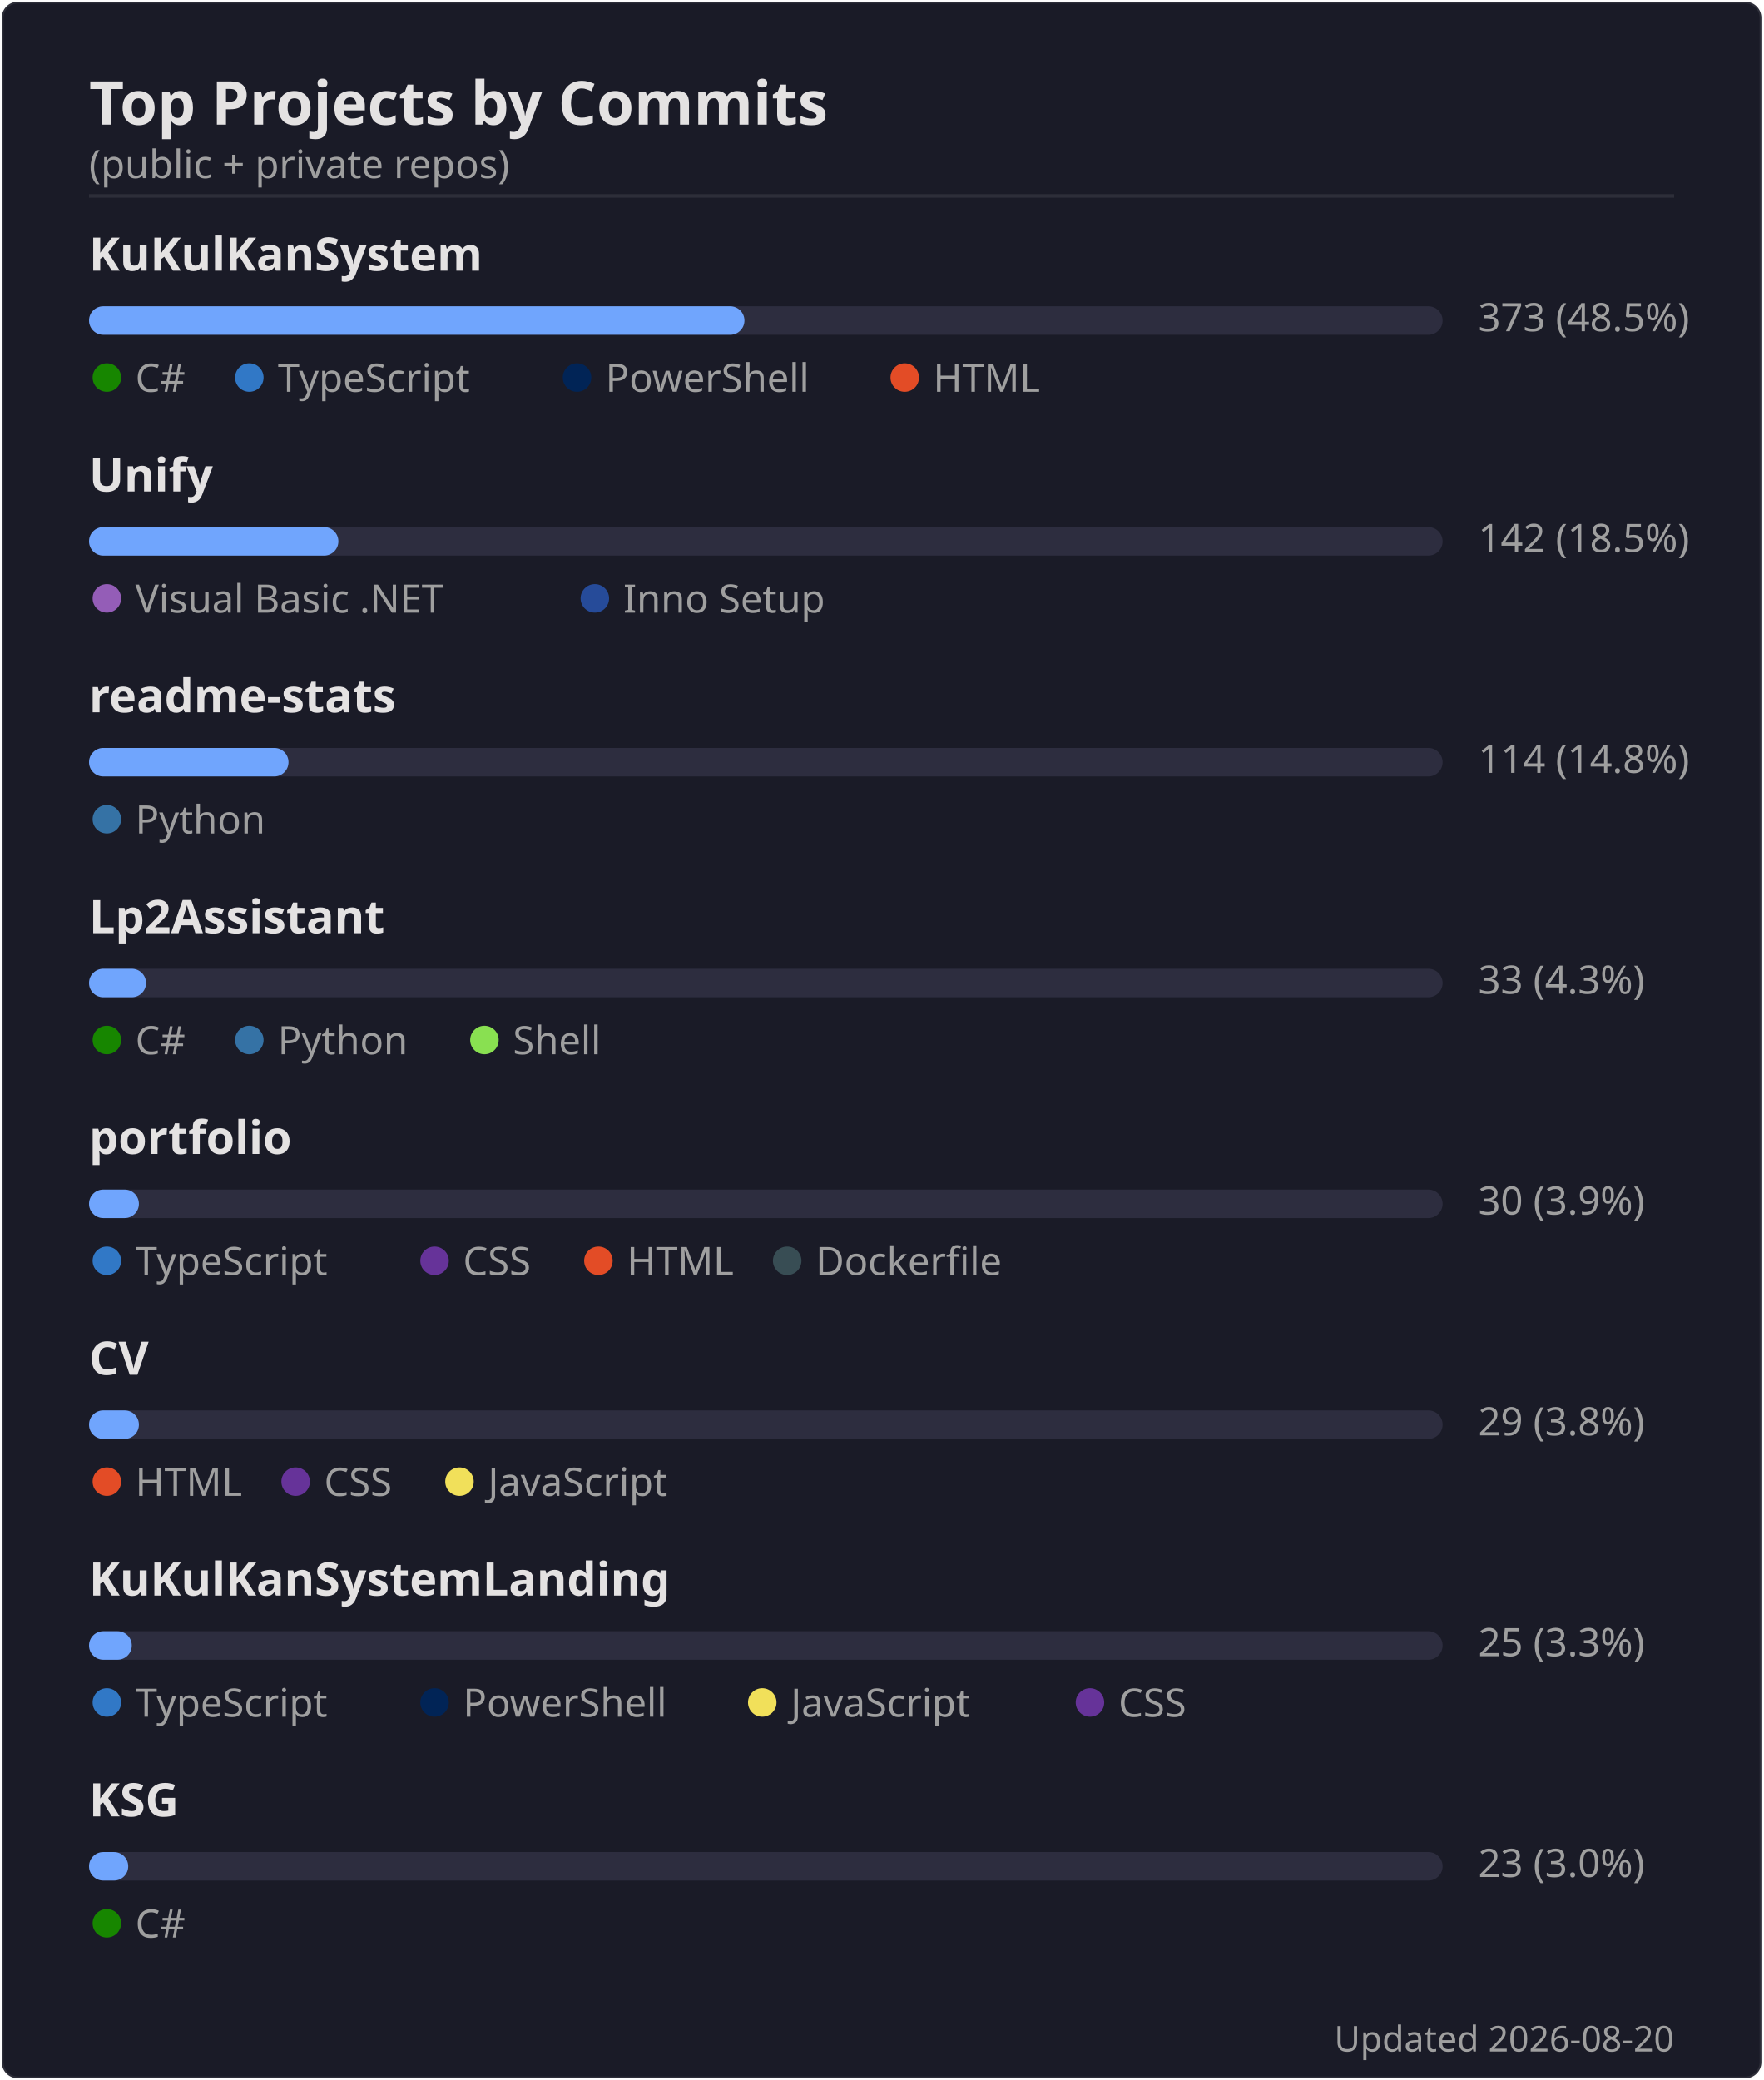
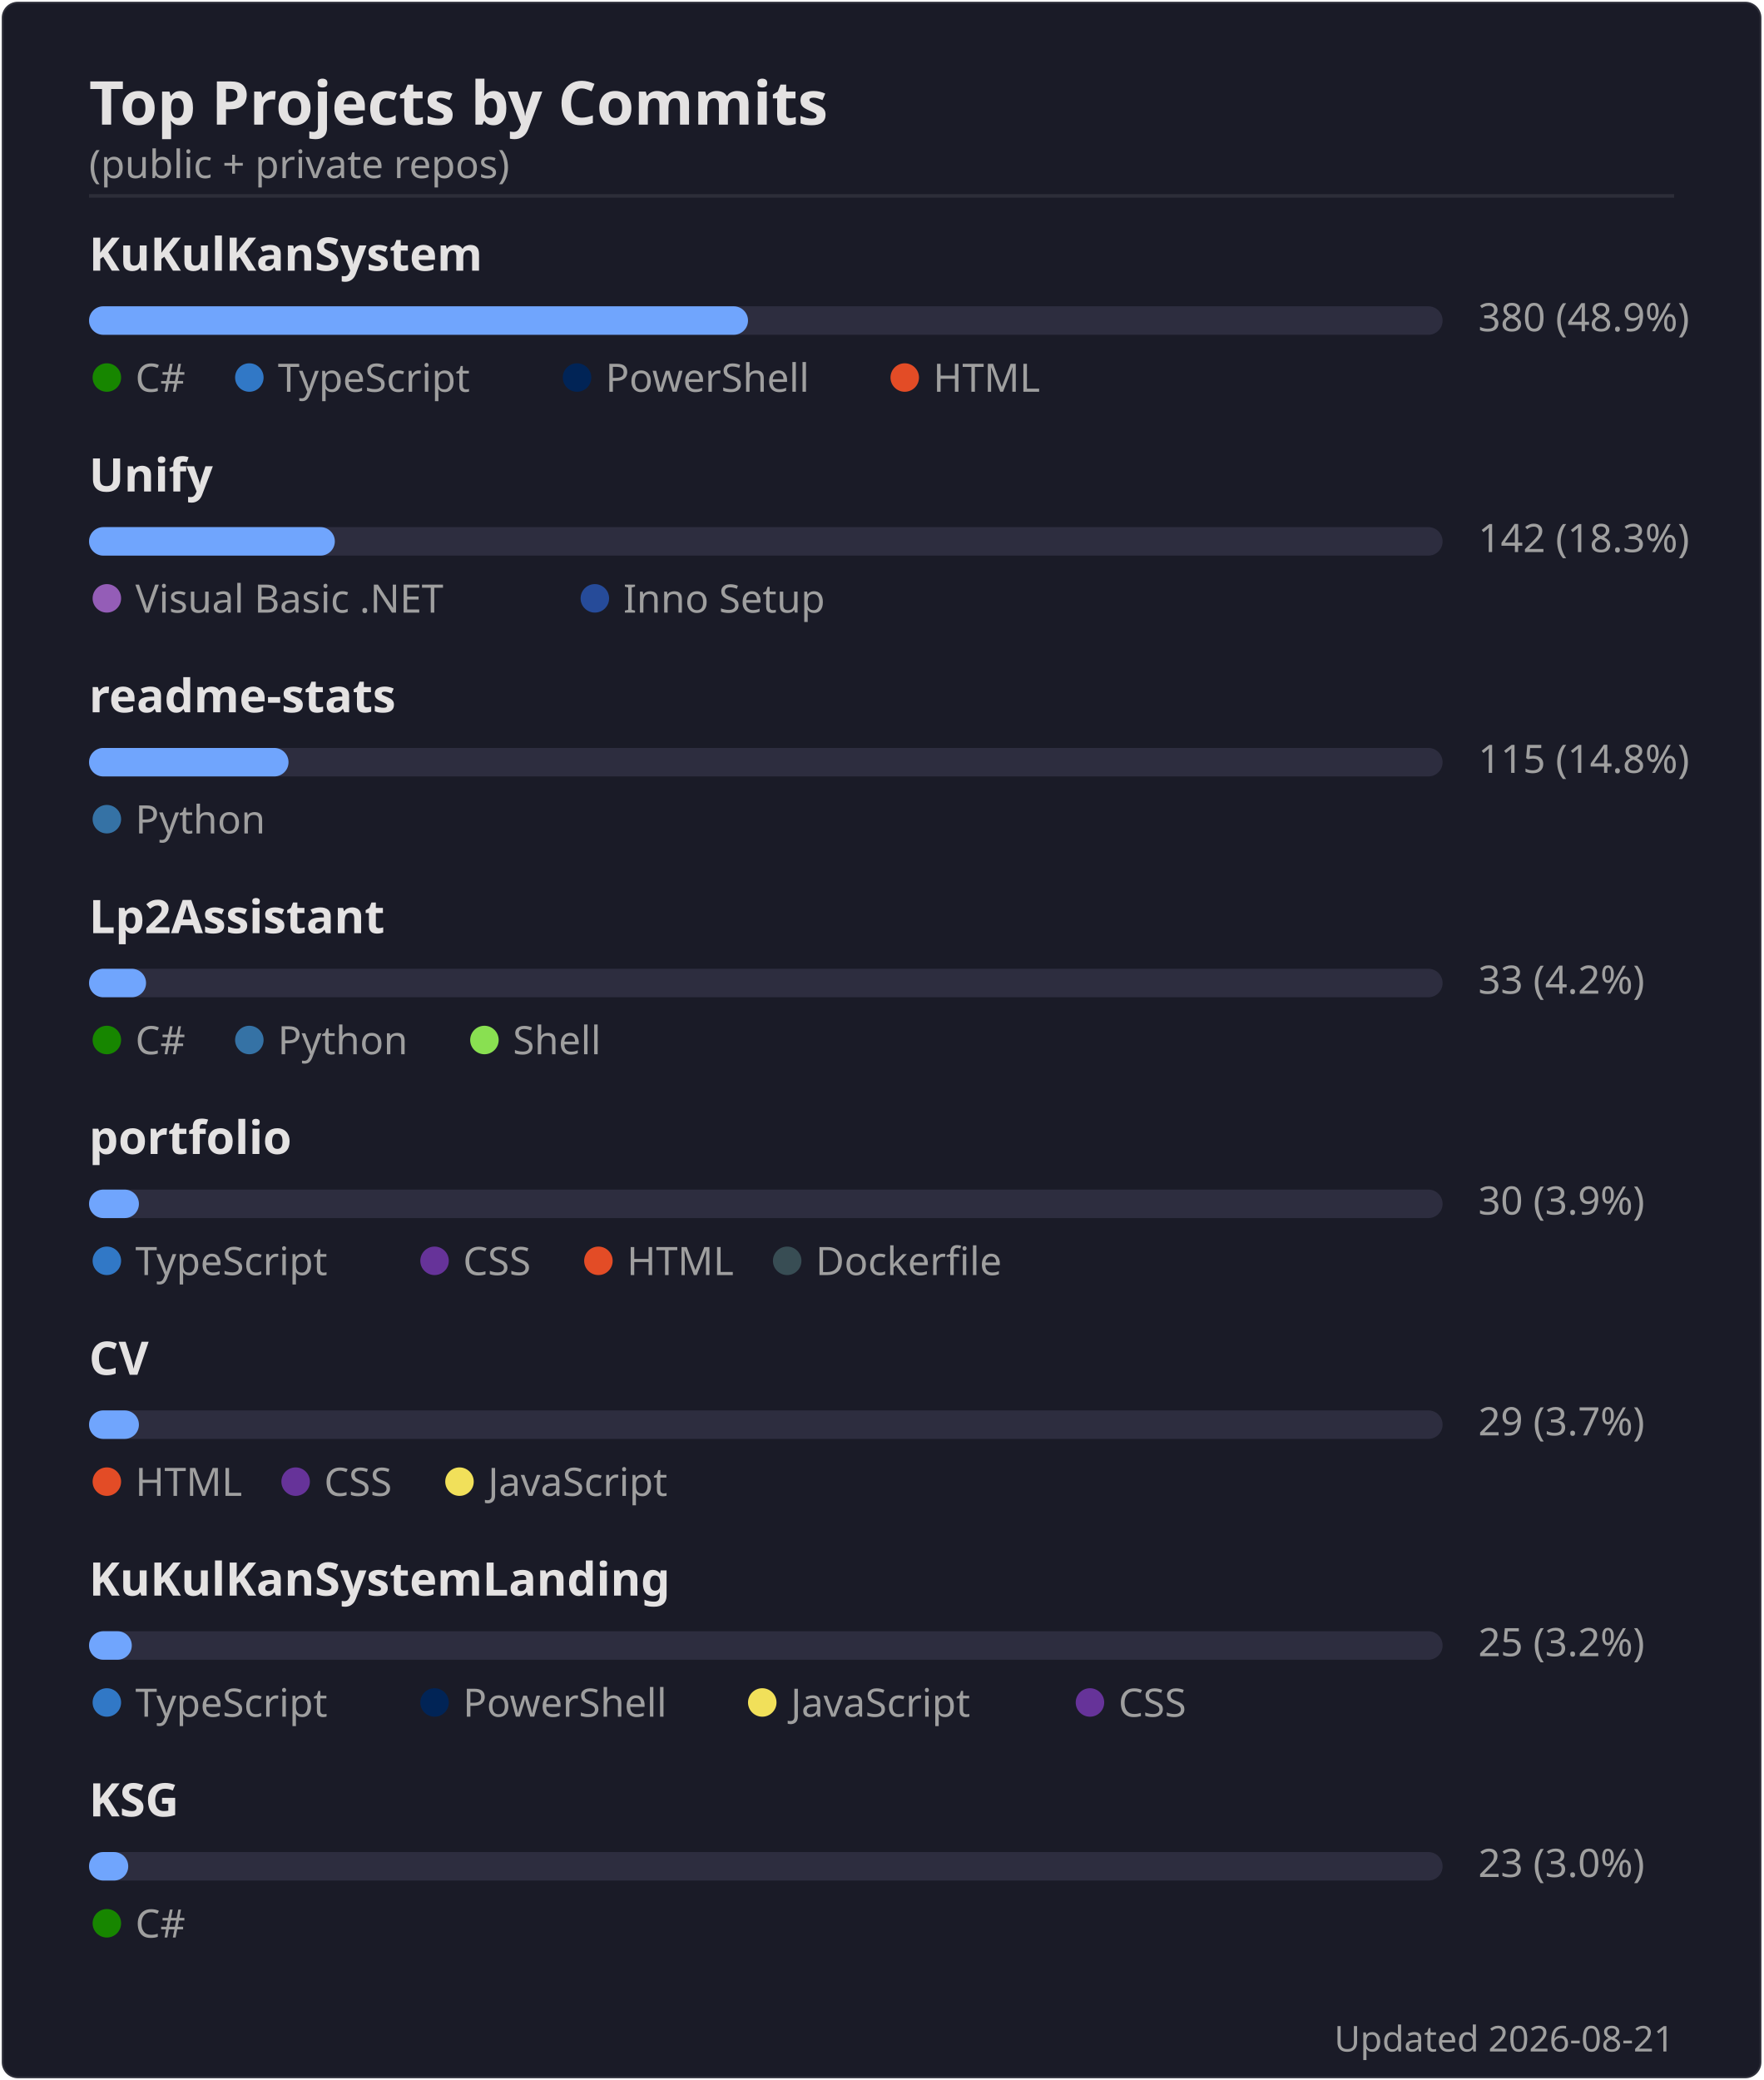
<svg xmlns="http://www.w3.org/2000/svg" width="495" height="584" viewBox="0 0 495 584">
  <rect width="494" height="583" x=".5" y=".5" rx="4.5" fill="#1a1b27" stroke="#e4e2e2" stroke-opacity=".1" />
  <text font-family="'Segoe UI', Ubuntu, 'Helvetica Neue', sans-serif" font-size="17" font-weight="600" fill="#e4e2e2" x="25" y="35" text-anchor="start">Top Projects by Commits</text>
  <text font-family="'Segoe UI', Ubuntu, 'Helvetica Neue', sans-serif" font-size="11" font-weight="400" fill="#9f9f9f" x="25" y="50" text-anchor="start">(public + private repos)</text>
  <line x1="25" x2="470" y1="55" y2="55" stroke="#e4e2e2" stroke-opacity=".1" />
  <text font-family="'Segoe UI', Ubuntu, 'Helvetica Neue', sans-serif" font-size="13" font-weight="600" fill="#e4e2e2" x="25" y="76" text-anchor="start">KuKulKanSystem</text>
  <rect x="25" y="86" width="380" height="8" rx="4" fill="#2d2d3f" />
-   <rect x="25" y="86" width="184" height="8" rx="4" fill="#70a5fd" />
-   <text font-family="'Segoe UI', Ubuntu, 'Helvetica Neue', sans-serif" font-size="11" font-weight="400" fill="#9f9f9f" x="415" y="93" text-anchor="start">373  (48.5%)</text>
+   <rect x="25" y="86" width="185" height="8" rx="4" fill="#70a5fd" />
+   <text font-family="'Segoe UI', Ubuntu, 'Helvetica Neue', sans-serif" font-size="11" font-weight="400" fill="#9f9f9f" x="415" y="93" text-anchor="start">380  (48.9%)</text>
  <circle cx="30" cy="106" r="4" fill="#178600" />
  <text font-family="'Segoe UI', Ubuntu, 'Helvetica Neue', sans-serif" font-size="11" font-weight="400" fill="#9f9f9f" x="38" y="110" text-anchor="start">C#</text>
  <circle cx="70" cy="106" r="4" fill="#3178c6" />
  <text font-family="'Segoe UI', Ubuntu, 'Helvetica Neue', sans-serif" font-size="11" font-weight="400" fill="#9f9f9f" x="78" y="110" text-anchor="start">TypeScript</text>
  <circle cx="162" cy="106" r="4" fill="#012456" />
  <text font-family="'Segoe UI', Ubuntu, 'Helvetica Neue', sans-serif" font-size="11" font-weight="400" fill="#9f9f9f" x="170" y="110" text-anchor="start">PowerShell</text>
  <circle cx="254" cy="106" r="4" fill="#e34c26" />
  <text font-family="'Segoe UI', Ubuntu, 'Helvetica Neue', sans-serif" font-size="11" font-weight="400" fill="#9f9f9f" x="262" y="110" text-anchor="start">HTML</text>
  <text font-family="'Segoe UI', Ubuntu, 'Helvetica Neue', sans-serif" font-size="13" font-weight="600" fill="#e4e2e2" x="25" y="138" text-anchor="start">Unify</text>
  <rect x="25" y="148" width="380" height="8" rx="4" fill="#2d2d3f" />
-   <rect x="25" y="148" width="70" height="8" rx="4" fill="#70a5fd" />
-   <text font-family="'Segoe UI', Ubuntu, 'Helvetica Neue', sans-serif" font-size="11" font-weight="400" fill="#9f9f9f" x="415" y="155" text-anchor="start">142  (18.5%)</text>
+   <rect x="25" y="148" width="69" height="8" rx="4" fill="#70a5fd" />
+   <text font-family="'Segoe UI', Ubuntu, 'Helvetica Neue', sans-serif" font-size="11" font-weight="400" fill="#9f9f9f" x="415" y="155" text-anchor="start">142  (18.3%)</text>
  <circle cx="30" cy="168" r="4" fill="#945db7" />
  <text font-family="'Segoe UI', Ubuntu, 'Helvetica Neue', sans-serif" font-size="11" font-weight="400" fill="#9f9f9f" x="38" y="172" text-anchor="start">Visual Basic .NET</text>
  <circle cx="167" cy="168" r="4" fill="#264b99" />
  <text font-family="'Segoe UI', Ubuntu, 'Helvetica Neue', sans-serif" font-size="11" font-weight="400" fill="#9f9f9f" x="175" y="172" text-anchor="start">Inno Setup</text>
  <text font-family="'Segoe UI', Ubuntu, 'Helvetica Neue', sans-serif" font-size="13" font-weight="600" fill="#e4e2e2" x="25" y="200" text-anchor="start">readme-stats</text>
  <rect x="25" y="210" width="380" height="8" rx="4" fill="#2d2d3f" />
  <rect x="25" y="210" width="56" height="8" rx="4" fill="#70a5fd" />
-   <text font-family="'Segoe UI', Ubuntu, 'Helvetica Neue', sans-serif" font-size="11" font-weight="400" fill="#9f9f9f" x="415" y="217" text-anchor="start">114  (14.8%)</text>
+   <text font-family="'Segoe UI', Ubuntu, 'Helvetica Neue', sans-serif" font-size="11" font-weight="400" fill="#9f9f9f" x="415" y="217" text-anchor="start">115  (14.8%)</text>
  <circle cx="30" cy="230" r="4" fill="#3572A5" />
  <text font-family="'Segoe UI', Ubuntu, 'Helvetica Neue', sans-serif" font-size="11" font-weight="400" fill="#9f9f9f" x="38" y="234" text-anchor="start">Python</text>
  <text font-family="'Segoe UI', Ubuntu, 'Helvetica Neue', sans-serif" font-size="13" font-weight="600" fill="#e4e2e2" x="25" y="262" text-anchor="start">Lp2Assistant</text>
  <rect x="25" y="272" width="380" height="8" rx="4" fill="#2d2d3f" />
  <rect x="25" y="272" width="16" height="8" rx="4" fill="#70a5fd" />
-   <text font-family="'Segoe UI', Ubuntu, 'Helvetica Neue', sans-serif" font-size="11" font-weight="400" fill="#9f9f9f" x="415" y="279" text-anchor="start">33  (4.3%)</text>
+   <text font-family="'Segoe UI', Ubuntu, 'Helvetica Neue', sans-serif" font-size="11" font-weight="400" fill="#9f9f9f" x="415" y="279" text-anchor="start">33  (4.2%)</text>
  <circle cx="30" cy="292" r="4" fill="#178600" />
  <text font-family="'Segoe UI', Ubuntu, 'Helvetica Neue', sans-serif" font-size="11" font-weight="400" fill="#9f9f9f" x="38" y="296" text-anchor="start">C#</text>
  <circle cx="70" cy="292" r="4" fill="#3572A5" />
  <text font-family="'Segoe UI', Ubuntu, 'Helvetica Neue', sans-serif" font-size="11" font-weight="400" fill="#9f9f9f" x="78" y="296" text-anchor="start">Python</text>
  <circle cx="136" cy="292" r="4" fill="#89e051" />
  <text font-family="'Segoe UI', Ubuntu, 'Helvetica Neue', sans-serif" font-size="11" font-weight="400" fill="#9f9f9f" x="144" y="296" text-anchor="start">Shell</text>
  <text font-family="'Segoe UI', Ubuntu, 'Helvetica Neue', sans-serif" font-size="13" font-weight="600" fill="#e4e2e2" x="25" y="324" text-anchor="start">portfolio</text>
  <rect x="25" y="334" width="380" height="8" rx="4" fill="#2d2d3f" />
  <rect x="25" y="334" width="14" height="8" rx="4" fill="#70a5fd" />
  <text font-family="'Segoe UI', Ubuntu, 'Helvetica Neue', sans-serif" font-size="11" font-weight="400" fill="#9f9f9f" x="415" y="341" text-anchor="start">30  (3.9%)</text>
  <circle cx="30" cy="354" r="4" fill="#3178c6" />
  <text font-family="'Segoe UI', Ubuntu, 'Helvetica Neue', sans-serif" font-size="11" font-weight="400" fill="#9f9f9f" x="38" y="358" text-anchor="start">TypeScript</text>
  <circle cx="122" cy="354" r="4" fill="#663399" />
  <text font-family="'Segoe UI', Ubuntu, 'Helvetica Neue', sans-serif" font-size="11" font-weight="400" fill="#9f9f9f" x="130" y="358" text-anchor="start">CSS</text>
  <circle cx="168" cy="354" r="4" fill="#e34c26" />
  <text font-family="'Segoe UI', Ubuntu, 'Helvetica Neue', sans-serif" font-size="11" font-weight="400" fill="#9f9f9f" x="176" y="358" text-anchor="start">HTML</text>
  <circle cx="221" cy="354" r="4" fill="#384d54" />
  <text font-family="'Segoe UI', Ubuntu, 'Helvetica Neue', sans-serif" font-size="11" font-weight="400" fill="#9f9f9f" x="229" y="358" text-anchor="start">Dockerfile</text>
  <text font-family="'Segoe UI', Ubuntu, 'Helvetica Neue', sans-serif" font-size="13" font-weight="600" fill="#e4e2e2" x="25" y="386" text-anchor="start">CV</text>
  <rect x="25" y="396" width="380" height="8" rx="4" fill="#2d2d3f" />
  <rect x="25" y="396" width="14" height="8" rx="4" fill="#70a5fd" />
-   <text font-family="'Segoe UI', Ubuntu, 'Helvetica Neue', sans-serif" font-size="11" font-weight="400" fill="#9f9f9f" x="415" y="403" text-anchor="start">29  (3.8%)</text>
+   <text font-family="'Segoe UI', Ubuntu, 'Helvetica Neue', sans-serif" font-size="11" font-weight="400" fill="#9f9f9f" x="415" y="403" text-anchor="start">29  (3.7%)</text>
  <circle cx="30" cy="416" r="4" fill="#e34c26" />
  <text font-family="'Segoe UI', Ubuntu, 'Helvetica Neue', sans-serif" font-size="11" font-weight="400" fill="#9f9f9f" x="38" y="420" text-anchor="start">HTML</text>
  <circle cx="83" cy="416" r="4" fill="#663399" />
  <text font-family="'Segoe UI', Ubuntu, 'Helvetica Neue', sans-serif" font-size="11" font-weight="400" fill="#9f9f9f" x="91" y="420" text-anchor="start">CSS</text>
  <circle cx="129" cy="416" r="4" fill="#f1e05a" />
  <text font-family="'Segoe UI', Ubuntu, 'Helvetica Neue', sans-serif" font-size="11" font-weight="400" fill="#9f9f9f" x="137" y="420" text-anchor="start">JavaScript</text>
  <text font-family="'Segoe UI', Ubuntu, 'Helvetica Neue', sans-serif" font-size="13" font-weight="600" fill="#e4e2e2" x="25" y="448" text-anchor="start">KuKulKanSystemLanding</text>
  <rect x="25" y="458" width="380" height="8" rx="4" fill="#2d2d3f" />
  <rect x="25" y="458" width="12" height="8" rx="4" fill="#70a5fd" />
-   <text font-family="'Segoe UI', Ubuntu, 'Helvetica Neue', sans-serif" font-size="11" font-weight="400" fill="#9f9f9f" x="415" y="465" text-anchor="start">25  (3.3%)</text>
+   <text font-family="'Segoe UI', Ubuntu, 'Helvetica Neue', sans-serif" font-size="11" font-weight="400" fill="#9f9f9f" x="415" y="465" text-anchor="start">25  (3.2%)</text>
  <circle cx="30" cy="478" r="4" fill="#3178c6" />
  <text font-family="'Segoe UI', Ubuntu, 'Helvetica Neue', sans-serif" font-size="11" font-weight="400" fill="#9f9f9f" x="38" y="482" text-anchor="start">TypeScript</text>
  <circle cx="122" cy="478" r="4" fill="#012456" />
  <text font-family="'Segoe UI', Ubuntu, 'Helvetica Neue', sans-serif" font-size="11" font-weight="400" fill="#9f9f9f" x="130" y="482" text-anchor="start">PowerShell</text>
  <circle cx="214" cy="478" r="4" fill="#f1e05a" />
  <text font-family="'Segoe UI', Ubuntu, 'Helvetica Neue', sans-serif" font-size="11" font-weight="400" fill="#9f9f9f" x="222" y="482" text-anchor="start">JavaScript</text>
  <circle cx="306" cy="478" r="4" fill="#663399" />
  <text font-family="'Segoe UI', Ubuntu, 'Helvetica Neue', sans-serif" font-size="11" font-weight="400" fill="#9f9f9f" x="314" y="482" text-anchor="start">CSS</text>
  <text font-family="'Segoe UI', Ubuntu, 'Helvetica Neue', sans-serif" font-size="13" font-weight="600" fill="#e4e2e2" x="25" y="510" text-anchor="start">KSG</text>
  <rect x="25" y="520" width="380" height="8" rx="4" fill="#2d2d3f" />
  <rect x="25" y="520" width="11" height="8" rx="4" fill="#70a5fd" />
  <text font-family="'Segoe UI', Ubuntu, 'Helvetica Neue', sans-serif" font-size="11" font-weight="400" fill="#9f9f9f" x="415" y="527" text-anchor="start">23  (3.0%)</text>
  <circle cx="30" cy="540" r="4" fill="#178600" />
  <text font-family="'Segoe UI', Ubuntu, 'Helvetica Neue', sans-serif" font-size="11" font-weight="400" fill="#9f9f9f" x="38" y="544" text-anchor="start">C#</text>
-   <text font-family="'Segoe UI', Ubuntu, 'Helvetica Neue', sans-serif" font-size="10" font-weight="400" fill="#9f9f9f" x="470" y="576" text-anchor="end">Updated 2026-08-20</text>
+   <text font-family="'Segoe UI', Ubuntu, 'Helvetica Neue', sans-serif" font-size="10" font-weight="400" fill="#9f9f9f" x="470" y="576" text-anchor="end">Updated 2026-08-21</text>
</svg>
